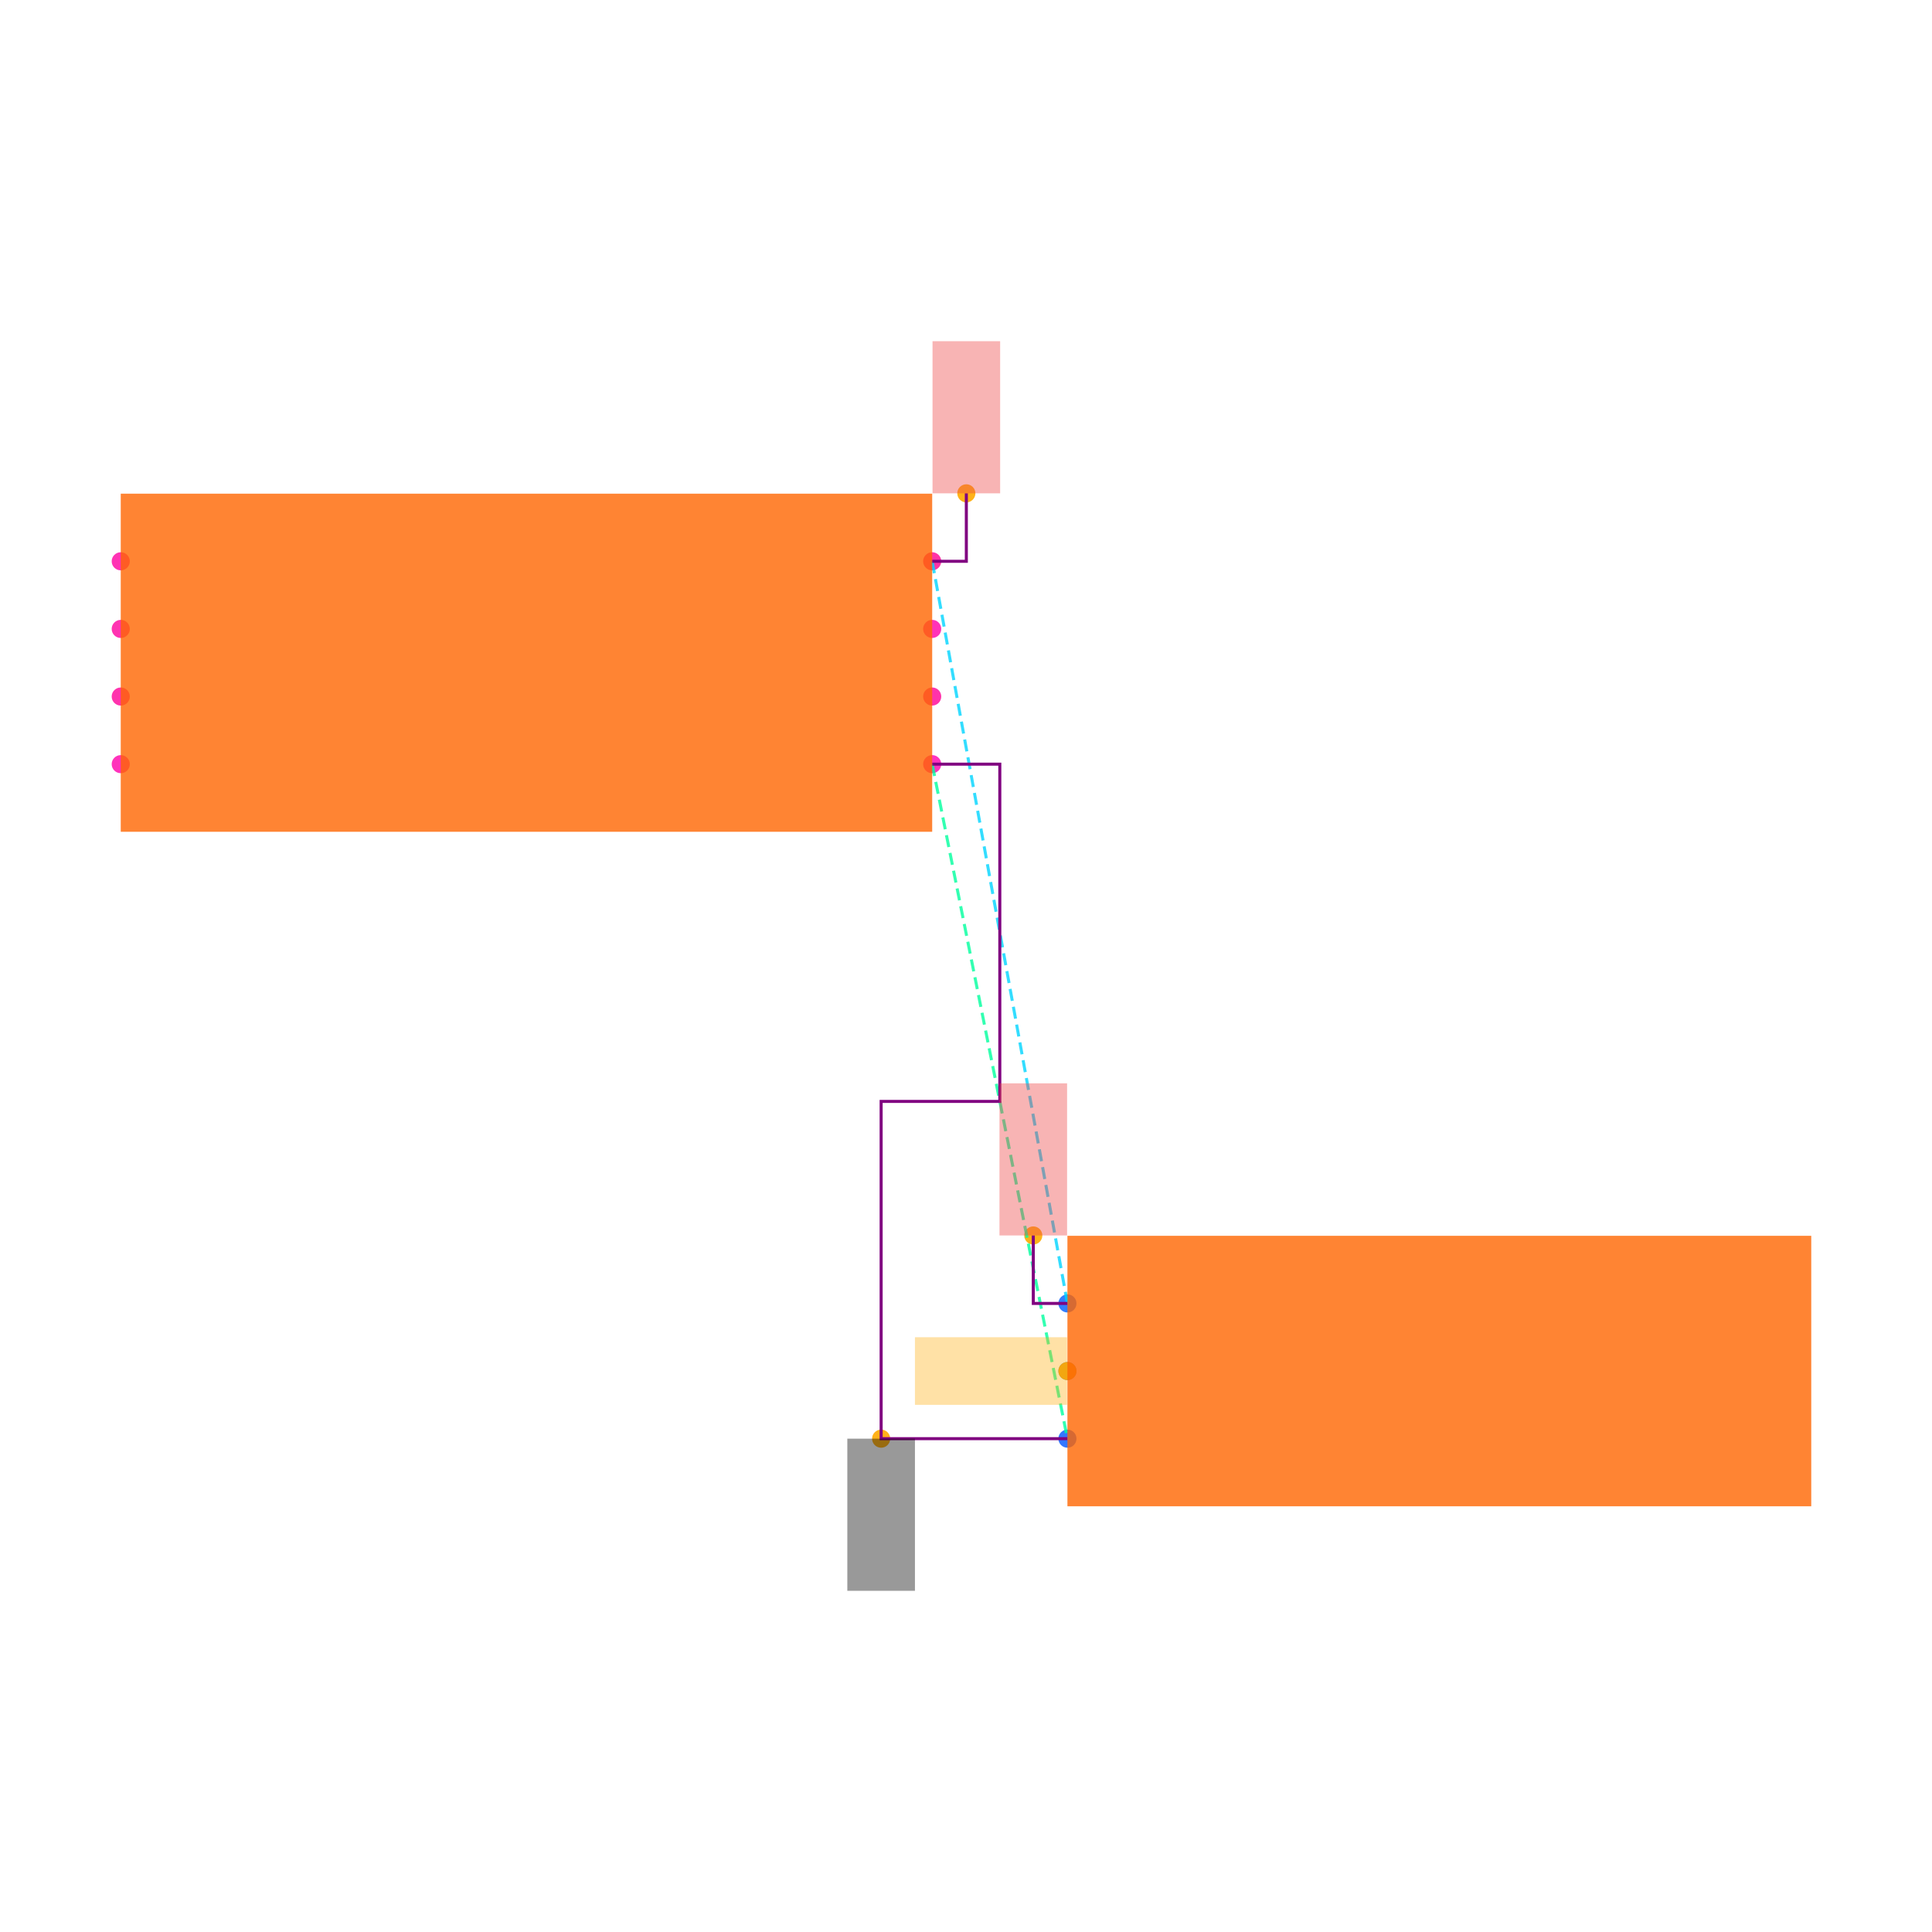
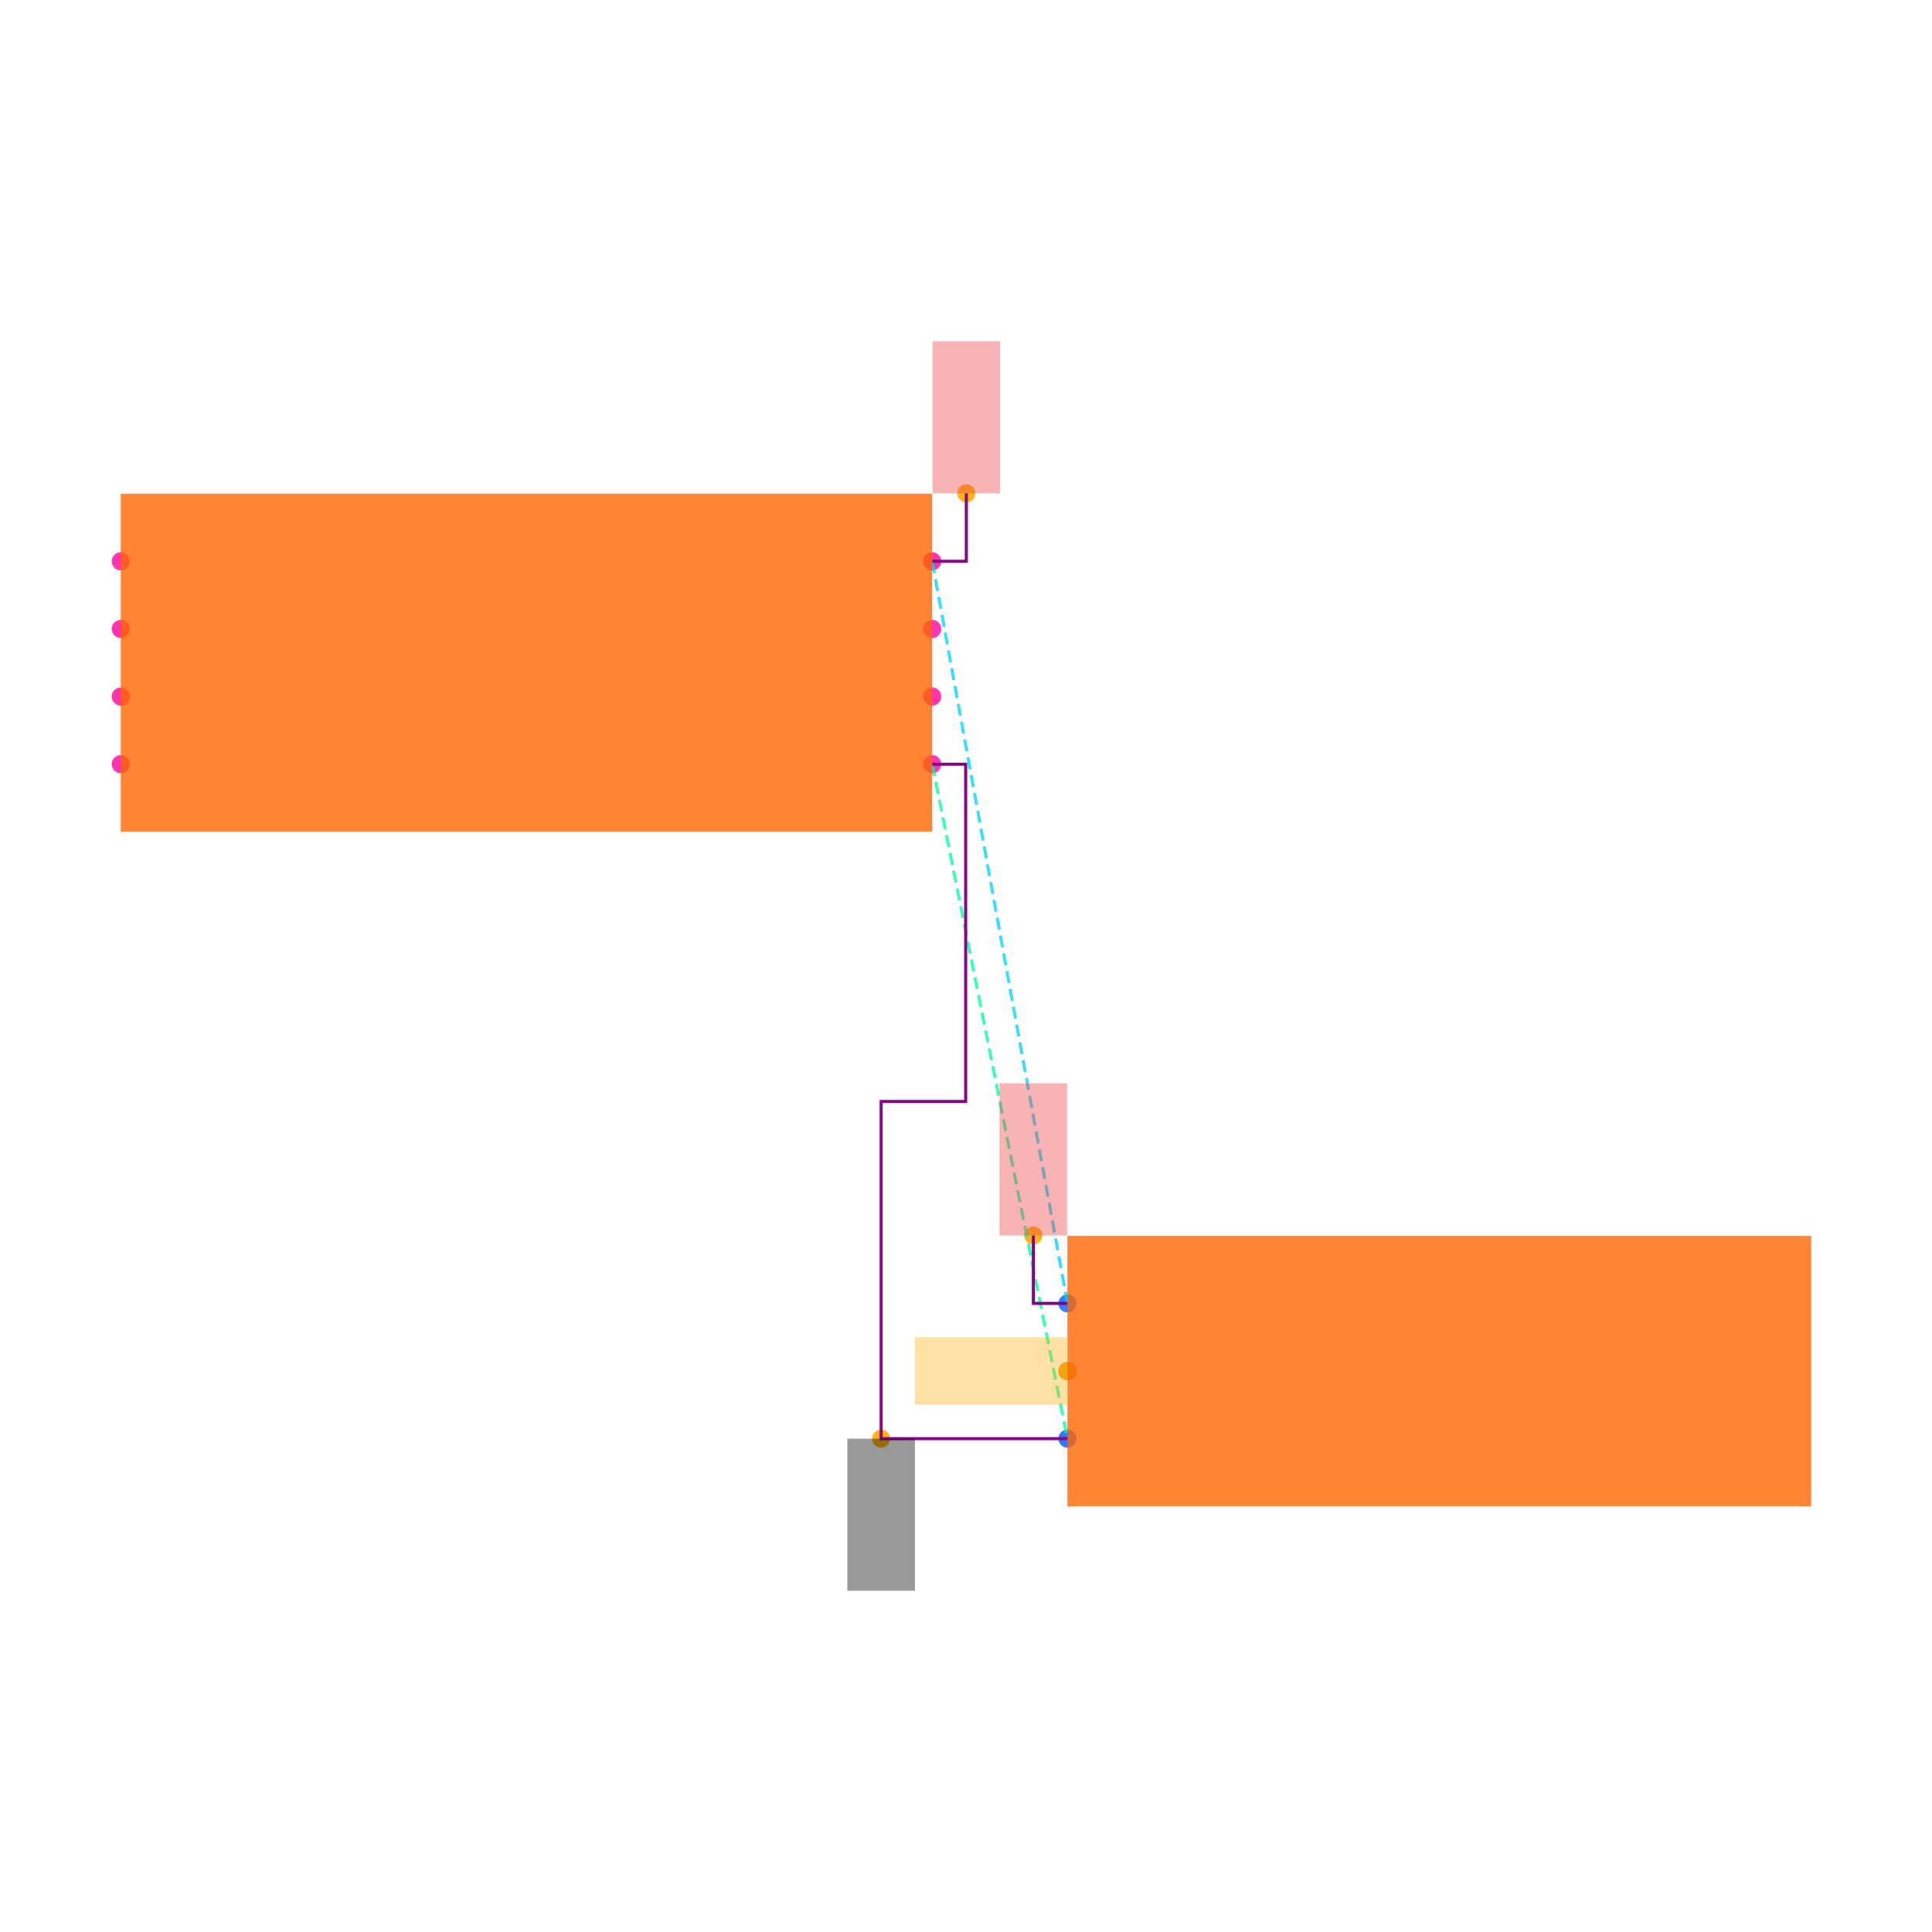
<svg xmlns="http://www.w3.org/2000/svg" width="640" height="640" viewBox="0 0 640 640">
  <rect width="100%" height="100%" fill="white" />
  <g>
    <circle data-type="point" data-label="U1.1 x+" data-x="1.2000000000000002" data-y="-0.30000000000000004" cx="308.8" cy="253.136" r="3" fill="hsl(319, 100%, 50%, 0.8)" />
  </g>
  <g>
    <circle data-type="point" data-label="U1.2 x-" data-x="-1.2000000000000002" data-y="-0.30000000000000004" cx="40" cy="253.136" r="3" fill="hsl(320, 100%, 50%, 0.8)" />
  </g>
  <g>
    <circle data-type="point" data-label="U1.3 x+" data-x="1.2000000000000002" data-y="0.09999999999999998" cx="308.8" cy="208.336" r="3" fill="hsl(321, 100%, 50%, 0.8)" />
  </g>
  <g>
    <circle data-type="point" data-label="U1.4 x-" data-x="-1.2000000000000002" data-y="0.30000000000000004" cx="40" cy="185.936" r="3" fill="hsl(322, 100%, 50%, 0.8)" />
  </g>
  <g>
    <circle data-type="point" data-label="U1.5 x-" data-x="-1.2000000000000002" data-y="0.10000000000000003" cx="40" cy="208.336" r="3" fill="hsl(323, 100%, 50%, 0.8)" />
  </g>
  <g>
    <circle data-type="point" data-label="U1.6 x-" data-x="-1.2000000000000002" data-y="-0.09999999999999998" cx="40" cy="230.736" r="3" fill="hsl(324, 100%, 50%, 0.8)" />
  </g>
  <g>
    <circle data-type="point" data-label="U1.7 x+" data-x="1.2000000000000002" data-y="-0.10000000000000003" cx="308.8" cy="230.736" r="3" fill="hsl(325, 100%, 50%, 0.8)" />
  </g>
  <g>
    <circle data-type="point" data-label="U1.8 x+" data-x="1.2000000000000002" data-y="0.30000000000000004" cx="308.8" cy="185.936" r="3" fill="hsl(326, 100%, 50%, 0.8)" />
  </g>
  <g>
    <circle data-type="point" data-label="J1.1 x-" data-x="1.6" data-y="-1.895" cx="353.6" cy="431.776" r="3" fill="hsl(218, 100%, 50%, 0.8)" />
  </g>
  <g>
    <circle data-type="point" data-label="J1.2 x-" data-x="1.6" data-y="-2.095" cx="353.6" cy="454.176" r="3" fill="hsl(219, 100%, 50%, 0.8)" />
  </g>
  <g>
    <circle data-type="point" data-label="J1.3 x-" data-x="1.6" data-y="-2.295" cx="353.6" cy="476.576" r="3" fill="hsl(220, 100%, 50%, 0.8)" />
  </g>
  <g>
    <circle data-type="point" data-label="anchorPoint orientation: y-" data-x="1.049" data-y="-2.2950000000000004" cx="291.888" cy="476.576" r="3" fill="hsl(40, 100%, 50%, 0.9)" />
  </g>
  <g>
    <circle data-type="point" data-label="anchorPoint orientation: y+" data-x="1.3010000000000002" data-y="0.5010000000000001" cx="320.112" cy="163.424" r="3" fill="hsl(40, 100%, 50%, 0.9)" />
  </g>
  <g>
    <circle data-type="point" data-label="anchorPoint orientation: y+" data-x="1.499" data-y="-1.6940000000000002" cx="342.288" cy="409.264" r="3" fill="hsl(40, 100%, 50%, 0.9)" />
  </g>
  <g>
    <circle data-type="point" data-label="anchorPoint orientation: x-" data-x="1.6" data-y="-2.095" cx="353.6" cy="454.176" r="3" fill="hsl(40, 100%, 50%, 0.9)" />
  </g>
  <g>
    <polyline data-points="1.2000000000000002,-0.30000000000000004 1.6,-2.295" data-type="line" data-label="" points="308.8,253.136 353.6,476.576" fill="none" stroke="hsl(157, 100%, 50%, 0.8)" stroke-width="1" stroke-dasharray="4 2" />
  </g>
  <g>
    <polyline data-points="1.2000000000000002,0.30000000000000004 1.6,-1.895" data-type="line" data-label="" points="308.8,185.936 353.6,431.776" fill="none" stroke="hsl(190, 100%, 50%, 0.8)" stroke-width="1" stroke-dasharray="4 2" />
  </g>
  <g>
-     <polyline data-points="1.2000000000000002,-0.30000000000000004 1.4000000000000001,-0.30000000000000004 1.4000000000000001,-1.2975000000000003 1.049,-1.2975000000000003 1.049,-2.2950000000000004 1.6,-2.295" data-type="line" data-label="" points="308.8,253.136 331.2,253.136 331.2,364.856 291.888,364.856 291.888,476.576 353.6,476.576" fill="none" stroke="purple" stroke-width="1" />
+     <polyline data-points="1.2000000000000002,-0.30000000000000004 1.299,-0.30000000000000004 1.299,-1.2975000000000003 1.049,-1.2975000000000003 1.049,-2.2950000000000004 1.6,-2.295" data-type="line" data-label="" points="308.8,253.136 319.888,253.136 319.888,364.856 291.888,364.856 291.888,476.576 353.6,476.576" fill="none" stroke="purple" stroke-width="1" />
  </g>
  <g>
    <polyline data-points="1.2000000000000002,0.30000000000000004 1.3010000000000002,0.30000000000000004 1.3010000000000002,0.5010000000000001" data-type="line" data-label="" points="308.8,185.936 320.112,185.936 320.112,163.424" fill="none" stroke="purple" stroke-width="1" />
  </g>
  <g>
    <polyline data-points="1.6,-1.895 1.499,-1.895 1.499,-1.6940000000000002" data-type="line" data-label="" points="353.6,431.776 342.288,431.776 342.288,409.264" fill="none" stroke="purple" stroke-width="1" />
  </g>
  <g>
    <rect data-type="rect" data-label="schematic_component_0" data-x="0" data-y="0" x="40" y="163.536" width="268.8" height="112" fill="hsl(24, 100%, 50%, 0.8)" stroke="black" stroke-width="0.009" />
  </g>
  <g>
    <rect data-type="rect" data-label="schematic_component_1" data-x="2.7" data-y="-2.095" x="353.6" y="409.376" width="246.4" height="89.6" fill="hsl(24, 100%, 50%, 0.8)" stroke="black" stroke-width="0.009" />
  </g>
  <g>
-     <rect data-type="rect" data-label="netId: GND globalConnNetId: connectivity_net0 available orientations: y-" data-x="1.049" data-y="-2.5200000000000005" x="280.688" y="476.576" width="22.4" height="50.4" fill="#00000066" stroke="#000000" stroke-width="0.009" />
+     <rect data-type="rect" data-label="netId: GND globalConnNetId: connectivity_net0" data-x="1.049" data-y="-2.5200000000000005" x="280.688" y="476.576" width="22.4" height="50.4" fill="#00000066" stroke="#000000" stroke-width="0.009" />
  </g>
  <g>
-     <rect data-type="rect" data-label="netId: VCC globalConnNetId: connectivity_net1 available orientations: y+" data-x="1.3010000000000002" data-y="0.7260000000000001" x="308.912" y="113.024" width="22.4" height="50.4" fill="#ef444466" stroke="#ef4444" stroke-width="0.009" />
+     <rect data-type="rect" data-label="netId: VCC globalConnNetId: connectivity_net1" data-x="1.3010000000000002" data-y="0.7260000000000001" x="308.912" y="113.024" width="22.4" height="50.4" fill="#ef444466" stroke="#ef4444" stroke-width="0.009" />
  </g>
  <g>
-     <rect data-type="rect" data-label="netId: VCC globalConnNetId: connectivity_net1 available orientations: y+" data-x="1.499" data-y="-1.469" x="331.088" y="358.864" width="22.4" height="50.4" fill="#ef444466" stroke="#ef4444" stroke-width="0.009" />
+     <rect data-type="rect" data-label="netId: VCC globalConnNetId: connectivity_net1" data-x="1.499" data-y="-1.469" x="331.088" y="358.864" width="22.4" height="50.4" fill="#ef444466" stroke="#ef4444" stroke-width="0.009" />
  </g>
  <g>
-     <rect data-type="rect" data-label="netId: MMM globalConnNetId: connectivity_net2 available orientations: x+, x-" data-x="1.374" data-y="-2.095" x="303.088" y="442.976" width="50.4" height="22.4" fill="hsl(40, 100%, 50%, 0.35)" stroke="black" stroke-width="0.009" />
+     <rect data-type="rect" data-label="netId: MMM globalConnNetId: connectivity_net2" data-x="1.374" data-y="-2.095" x="303.088" y="442.976" width="50.4" height="22.4" fill="hsl(40, 100%, 50%, 0.35)" stroke="black" stroke-width="0.009" />
  </g>
  <g id="crosshair" style="display: none">
    <line id="crosshair-h" y1="0" y2="640" stroke="#666" stroke-width="0.5" />
    <line id="crosshair-v" x1="0" x2="640" stroke="#666" stroke-width="0.5" />
    <text id="coordinates" font-family="monospace" font-size="12" fill="#666" />
  </g>
</svg>
